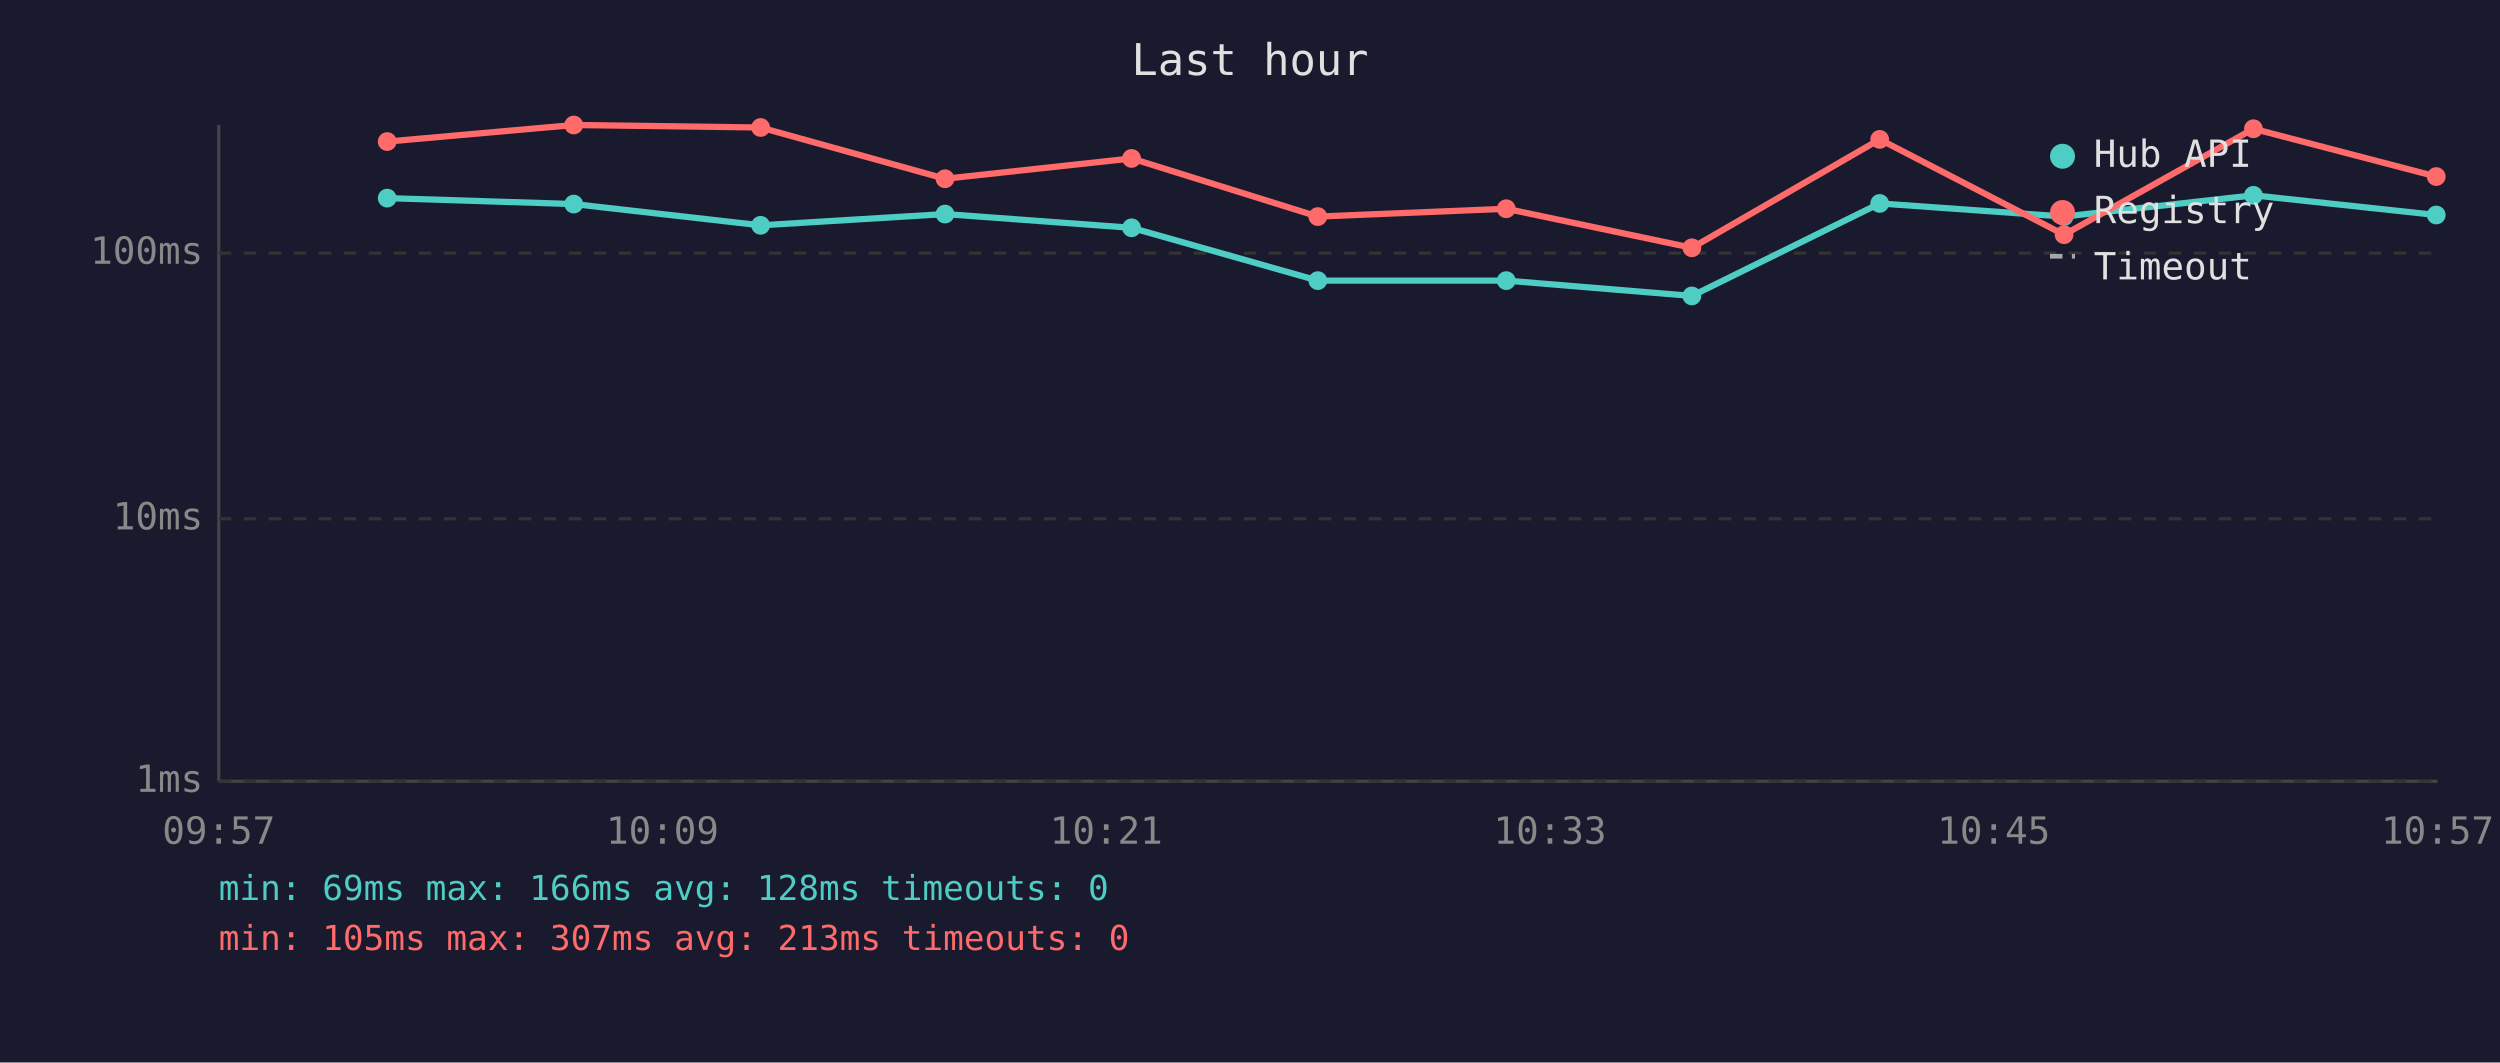
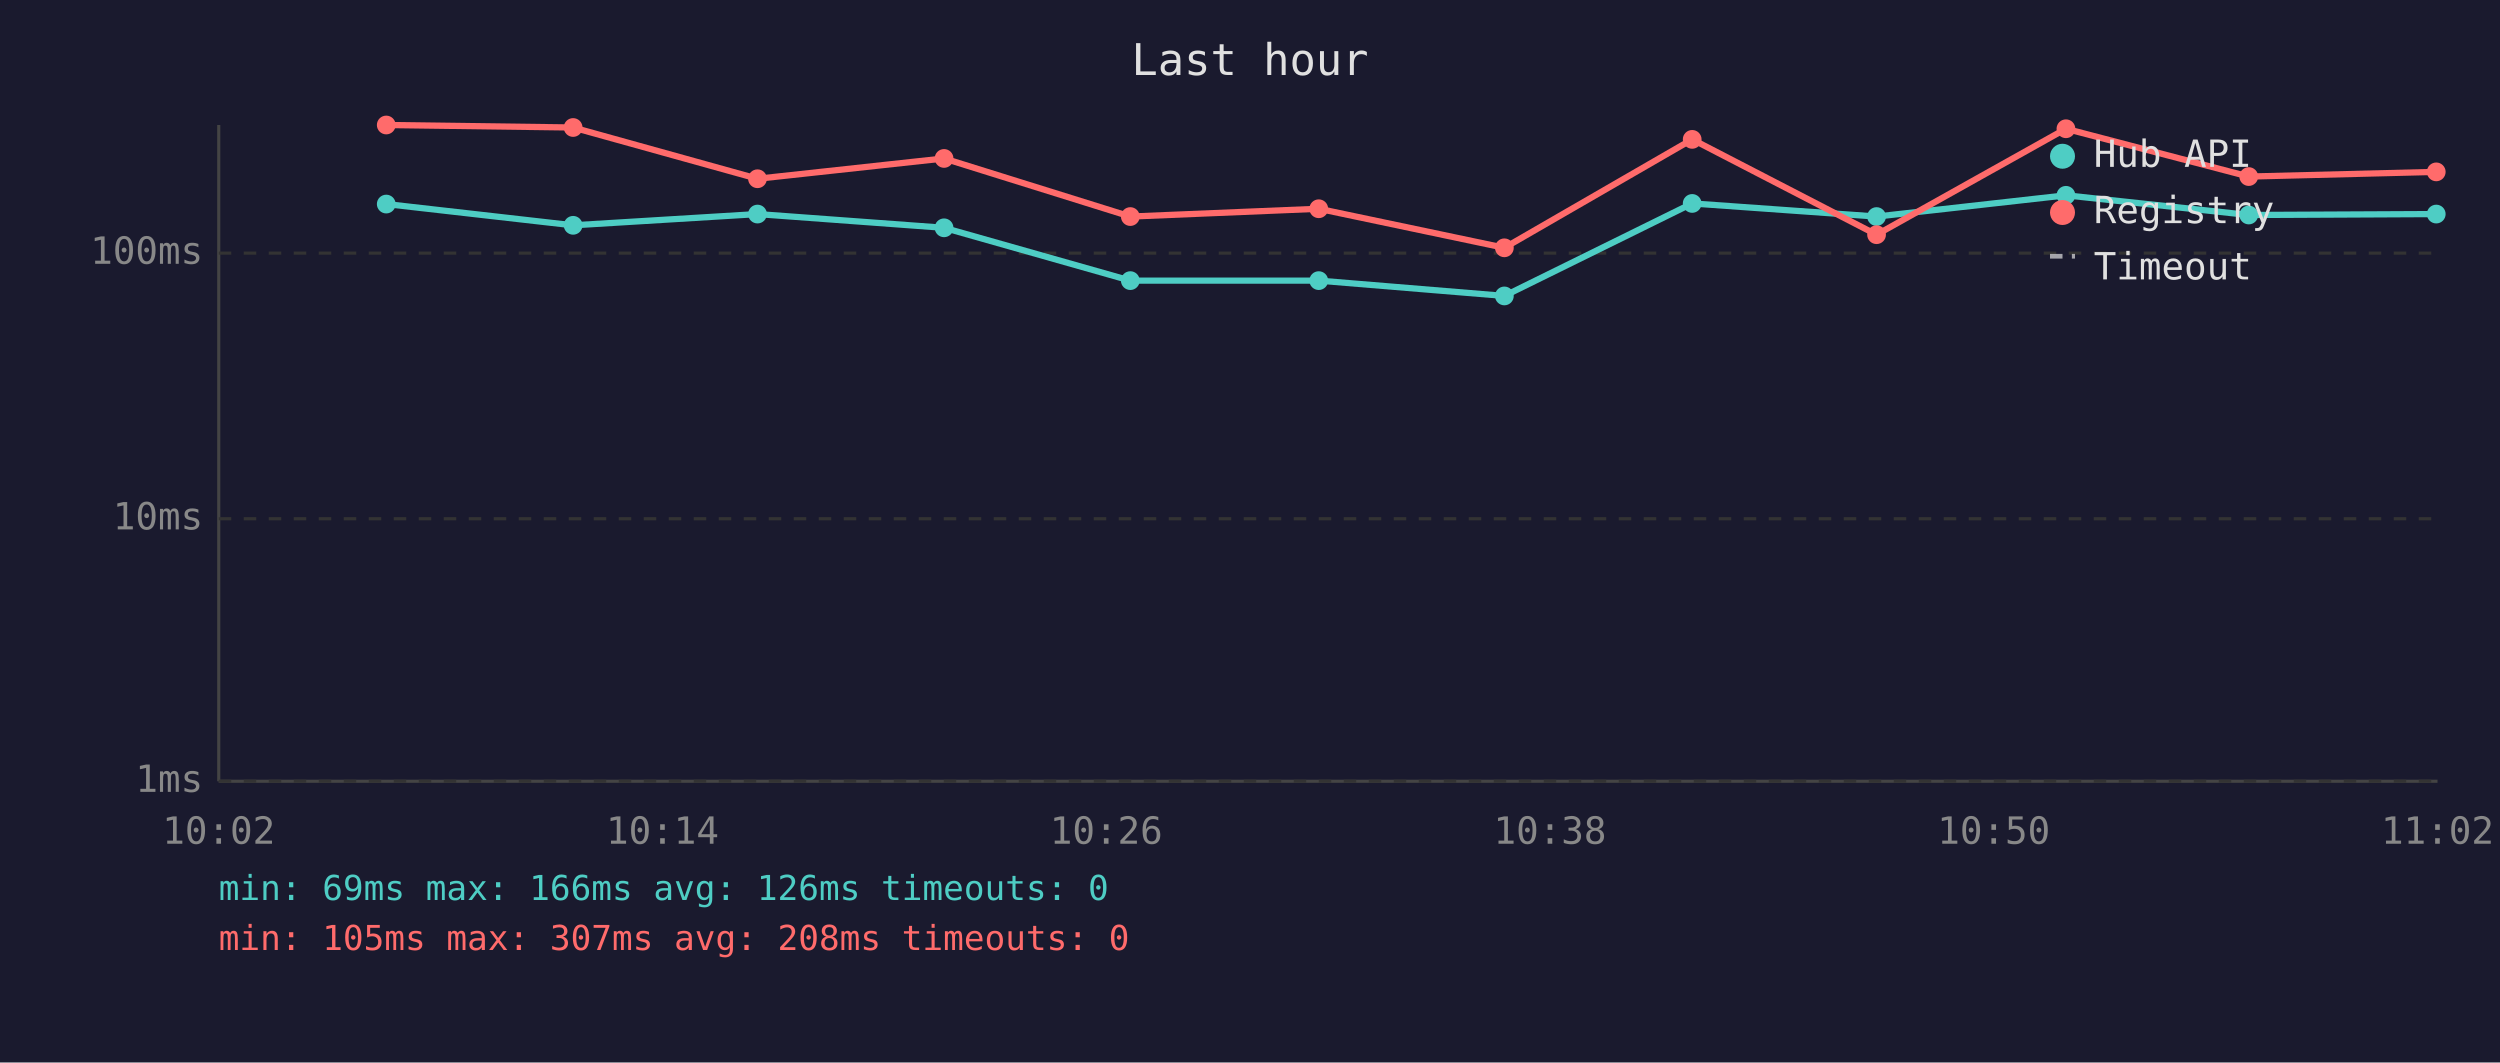
<svg xmlns="http://www.w3.org/2000/svg" viewBox="0 0 800 340" font-family="monospace" font-size="12">
  <rect width="800" height="340" fill="#1a1a2e" />
  <text x="400" y="24" fill="#e0e0e0" font-size="14" text-anchor="middle">Last hour</text>
  <line x1="70" y1="40" x2="70" y2="250" stroke="#444" stroke-width="1" />
  <line x1="70" y1="250" x2="780" y2="250" stroke="#444" stroke-width="1" />
  <line x1="70" y1="250" x2="780" y2="250" stroke="#333" stroke-width="1" stroke-dasharray="4" />
  <text x="65" y="250" fill="#888" text-anchor="end" dominant-baseline="middle">1ms</text>
  <line x1="70" y1="166" x2="780" y2="166" stroke="#333" stroke-width="1" stroke-dasharray="4" />
  <text x="65" y="166" fill="#888" text-anchor="end" dominant-baseline="middle">10ms</text>
  <line x1="70" y1="81" x2="780" y2="81" stroke="#333" stroke-width="1" stroke-dasharray="4" />
  <text x="65" y="81" fill="#888" text-anchor="end" dominant-baseline="middle">100ms</text>
-   <text x="70" y="270" fill="#888" text-anchor="middle">09:57</text>
-   <text x="212" y="270" fill="#888" text-anchor="middle">10:09</text>
-   <text x="354" y="270" fill="#888" text-anchor="middle">10:21</text>
-   <text x="496" y="270" fill="#888" text-anchor="middle">10:33</text>
-   <text x="638" y="270" fill="#888" text-anchor="middle">10:45</text>
-   <text x="780" y="270" fill="#888" text-anchor="middle">10:57</text>
-   <polyline points="123.9,63.4 183.6,65.3 243.4,72.1 302.4,68.5 362.1,72.9 421.7,89.8 482.0,89.8 541.4,94.7 601.5,65.1 660.5,69.3 721.1,62.5 779.6,68.8" fill="none" stroke="#4ecdc4" stroke-width="2" opacity="1" />
-   <circle cx="123.9" cy="63.4" r="3" fill="#4ecdc4" />
-   <circle cx="183.6" cy="65.3" r="3" fill="#4ecdc4" />
-   <circle cx="243.4" cy="72.1" r="3" fill="#4ecdc4" />
-   <circle cx="302.4" cy="68.5" r="3" fill="#4ecdc4" />
-   <circle cx="362.1" cy="72.9" r="3" fill="#4ecdc4" />
-   <circle cx="421.7" cy="89.8" r="3" fill="#4ecdc4" />
-   <circle cx="482.0" cy="89.8" r="3" fill="#4ecdc4" />
-   <circle cx="541.4" cy="94.7" r="3" fill="#4ecdc4" />
-   <circle cx="601.5" cy="65.1" r="3" fill="#4ecdc4" />
-   <circle cx="660.5" cy="69.3" r="3" fill="#4ecdc4" />
-   <circle cx="721.1" cy="62.5" r="3" fill="#4ecdc4" />
-   <circle cx="779.6" cy="68.8" r="3" fill="#4ecdc4" />
-   <polyline points="123.9,45.3 183.6,40.0 243.4,40.8 302.4,57.2 362.1,50.7 421.7,69.3 482.0,66.8 541.4,79.3 601.5,44.6 660.5,75.1 721.1,41.2 779.6,56.5" fill="none" stroke="#ff6b6b" stroke-width="2" opacity="1" />
-   <circle cx="123.9" cy="45.3" r="3" fill="#ff6b6b" />
-   <circle cx="183.6" cy="40.0" r="3" fill="#ff6b6b" />
-   <circle cx="243.4" cy="40.8" r="3" fill="#ff6b6b" />
-   <circle cx="302.4" cy="57.2" r="3" fill="#ff6b6b" />
-   <circle cx="362.1" cy="50.7" r="3" fill="#ff6b6b" />
-   <circle cx="421.7" cy="69.3" r="3" fill="#ff6b6b" />
-   <circle cx="482.0" cy="66.8" r="3" fill="#ff6b6b" />
-   <circle cx="541.4" cy="79.3" r="3" fill="#ff6b6b" />
-   <circle cx="601.5" cy="44.6" r="3" fill="#ff6b6b" />
-   <circle cx="660.5" cy="75.1" r="3" fill="#ff6b6b" />
-   <circle cx="721.1" cy="41.2" r="3" fill="#ff6b6b" />
-   <circle cx="779.6" cy="56.5" r="3" fill="#ff6b6b" />
+   <text x="70" y="270" fill="#888" text-anchor="middle">10:02</text>
+   <text x="212" y="270" fill="#888" text-anchor="middle">10:14</text>
+   <text x="354" y="270" fill="#888" text-anchor="middle">10:26</text>
+   <text x="496" y="270" fill="#888" text-anchor="middle">10:38</text>
+   <text x="638" y="270" fill="#888" text-anchor="middle">10:50</text>
+   <text x="780" y="270" fill="#888" text-anchor="middle">11:02</text>
+   <polyline points="123.6,65.3 183.4,72.1 242.4,68.5 302.1,72.9 361.7,89.8 422.0,89.8 481.4,94.7 541.5,65.1 600.5,69.3 661.1,62.5 719.6,68.8 779.6,68.5" fill="none" stroke="#4ecdc4" stroke-width="2" opacity="1" />
+   <circle cx="123.6" cy="65.3" r="3" fill="#4ecdc4" />
+   <circle cx="183.4" cy="72.1" r="3" fill="#4ecdc4" />
+   <circle cx="242.4" cy="68.5" r="3" fill="#4ecdc4" />
+   <circle cx="302.1" cy="72.9" r="3" fill="#4ecdc4" />
+   <circle cx="361.7" cy="89.8" r="3" fill="#4ecdc4" />
+   <circle cx="422.0" cy="89.8" r="3" fill="#4ecdc4" />
+   <circle cx="481.4" cy="94.7" r="3" fill="#4ecdc4" />
+   <circle cx="541.5" cy="65.1" r="3" fill="#4ecdc4" />
+   <circle cx="600.5" cy="69.3" r="3" fill="#4ecdc4" />
+   <circle cx="661.1" cy="62.5" r="3" fill="#4ecdc4" />
+   <circle cx="719.6" cy="68.8" r="3" fill="#4ecdc4" />
+   <circle cx="779.6" cy="68.5" r="3" fill="#4ecdc4" />
+   <polyline points="123.6,40.0 183.4,40.8 242.4,57.2 302.1,50.7 361.7,69.3 422.0,66.8 481.4,79.3 541.5,44.6 600.5,75.1 661.1,41.2 719.6,56.5 779.6,55.0" fill="none" stroke="#ff6b6b" stroke-width="2" opacity="1" />
+   <circle cx="123.6" cy="40.0" r="3" fill="#ff6b6b" />
+   <circle cx="183.4" cy="40.8" r="3" fill="#ff6b6b" />
+   <circle cx="242.4" cy="57.2" r="3" fill="#ff6b6b" />
+   <circle cx="302.1" cy="50.7" r="3" fill="#ff6b6b" />
+   <circle cx="361.7" cy="69.3" r="3" fill="#ff6b6b" />
+   <circle cx="422.0" cy="66.8" r="3" fill="#ff6b6b" />
+   <circle cx="481.4" cy="79.3" r="3" fill="#ff6b6b" />
+   <circle cx="541.5" cy="44.6" r="3" fill="#ff6b6b" />
+   <circle cx="600.5" cy="75.1" r="3" fill="#ff6b6b" />
+   <circle cx="661.1" cy="41.2" r="3" fill="#ff6b6b" />
+   <circle cx="719.6" cy="56.5" r="3" fill="#ff6b6b" />
+   <circle cx="779.6" cy="55.0" r="3" fill="#ff6b6b" />
  <circle cx="660" cy="50" r="4" fill="#4ecdc4" />
  <text x="670" y="50" fill="#e0e0e0" dominant-baseline="middle">Hub API</text>
  <circle cx="660" cy="68" r="4" fill="#ff6b6b" />
  <text x="670" y="68" fill="#e0e0e0" dominant-baseline="middle">Registry</text>
  <line x1="656" y1="82" x2="664" y2="82" stroke="#e0e0e0" stroke-width="1.5" stroke-dasharray="4,3" opacity="0.7" />
  <text x="670" y="86" fill="#e0e0e0" dominant-baseline="middle">Timeout</text>
-   <text x="70" y="288" fill="#4ecdc4" font-size="11">min: 69ms  max: 166ms  avg: 128ms  timeouts: 0</text>
-   <text x="70" y="304" fill="#ff6b6b" font-size="11">min: 105ms  max: 307ms  avg: 213ms  timeouts: 0</text>
+   <text x="70" y="288" fill="#4ecdc4" font-size="11">min: 69ms  max: 166ms  avg: 126ms  timeouts: 0</text>
+   <text x="70" y="304" fill="#ff6b6b" font-size="11">min: 105ms  max: 307ms  avg: 208ms  timeouts: 0</text>
</svg>
